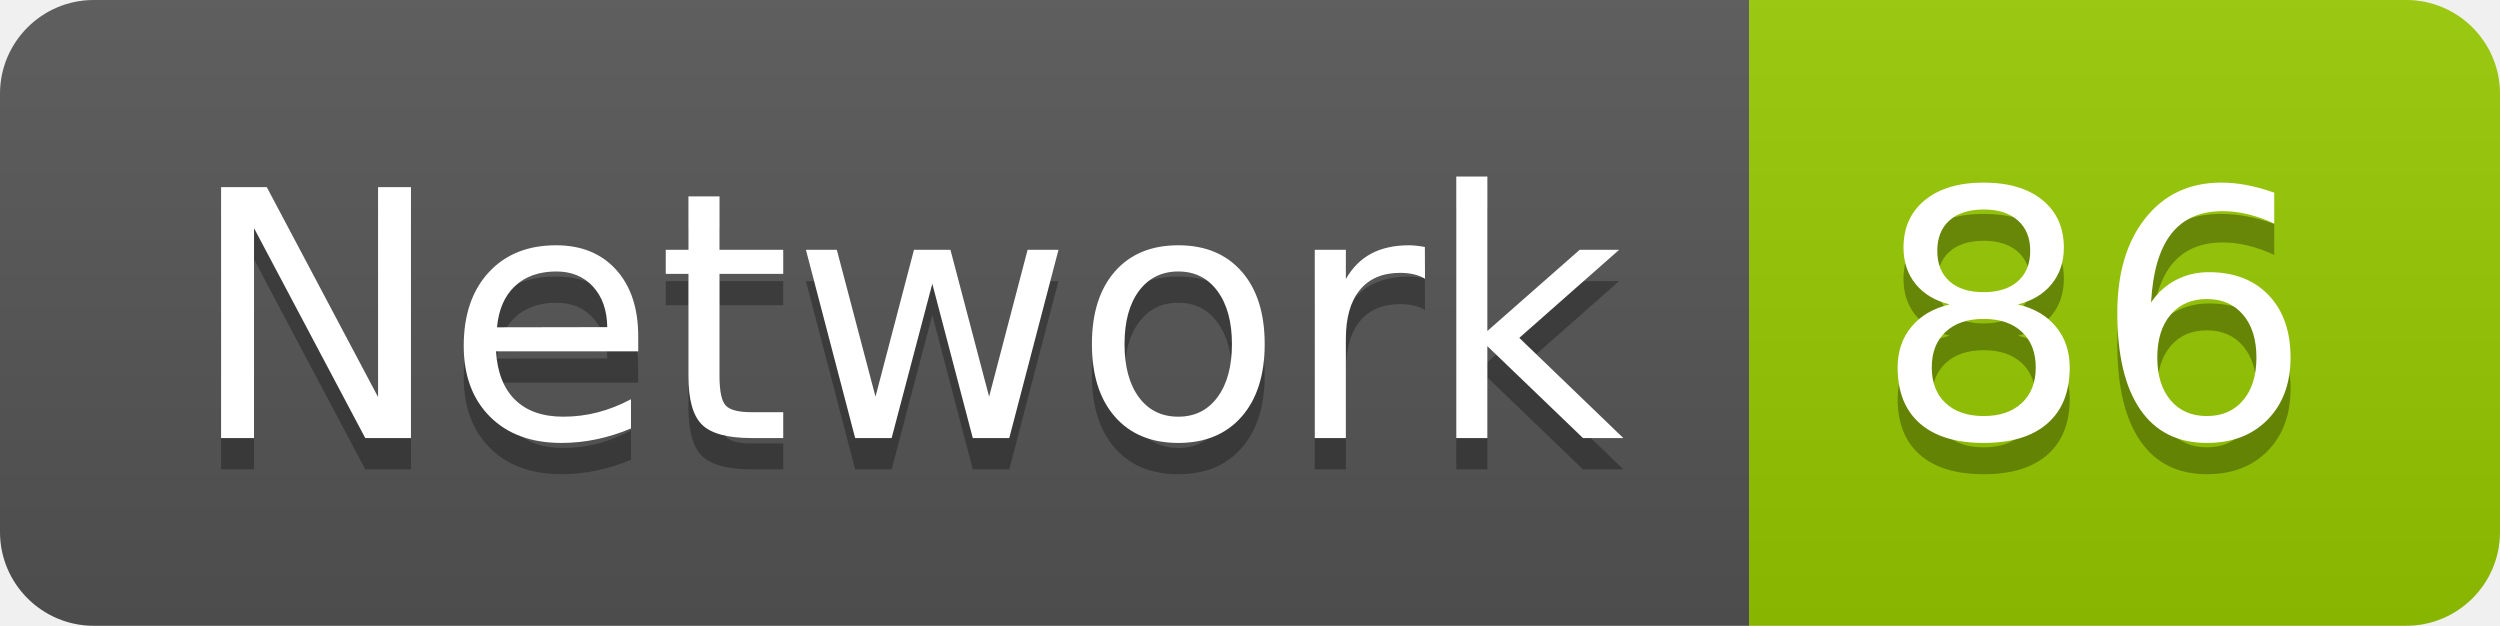
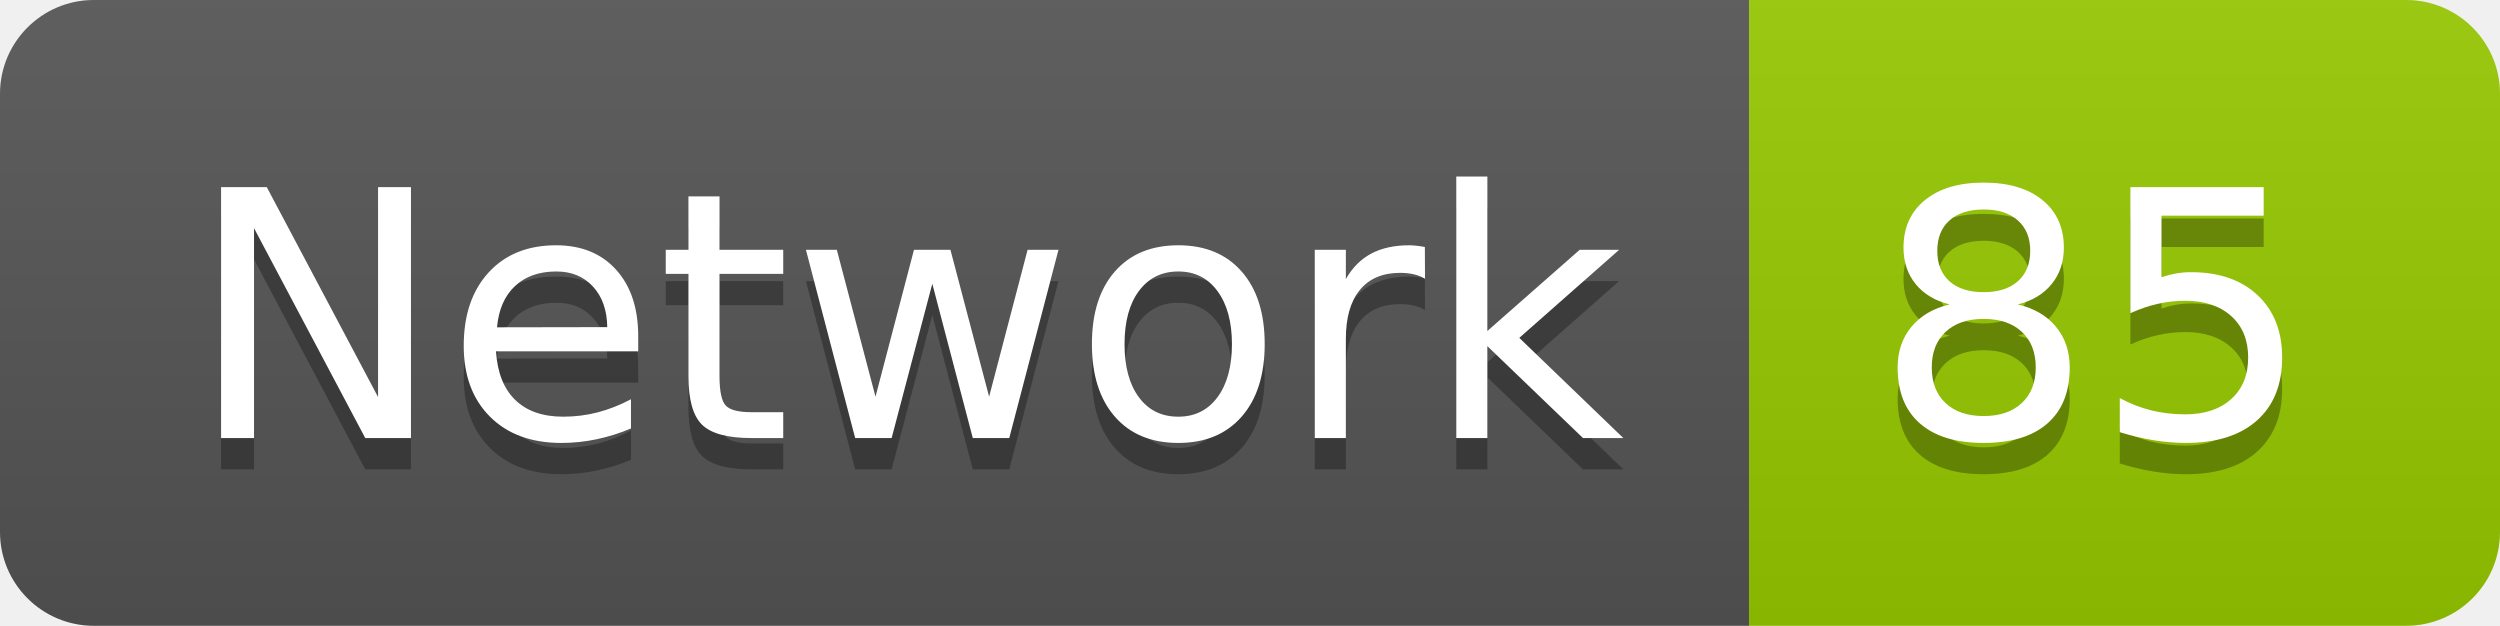
<svg xmlns="http://www.w3.org/2000/svg" width="79.9" height="20">
  <linearGradient id="smooth" x2="0" y2="100%">
    <stop offset="0" stop-color="#bbb" stop-opacity=".1" />
    <stop offset="1" stop-opacity=".1" />
  </linearGradient>
  <clipPath id="round">
    <rect width="79.9" height="20" rx="3" fill="#fff" />
  </clipPath>
  <g clip-path="url(#round)">
    <rect width="55.9" height="20" fill="#555" />
    <rect x="55.9" width="24.0" height="20" fill="#97CA00" />
    <rect width="79.9" height="20" fill="url(#smooth)" />
  </g>
  <g fill="#fff" text-anchor="middle" font-family="DejaVu Sans,Verdana,Geneva,sans-serif" font-size="110">
    <text x="289.5" y="150" fill="#010101" fill-opacity=".3" transform="scale(0.1)" textLength="459.0" lengthAdjust="spacing">Network</text>
    <text x="289.5" y="140" transform="scale(0.1)" textLength="459.0" lengthAdjust="spacing">Network</text>
-     <text x="669.0" y="150" fill="#010101" fill-opacity=".3" transform="scale(0.1)" textLength="140.0" lengthAdjust="spacing">86</text>
-     <text x="669.0" y="140" transform="scale(0.1)" textLength="140.0" lengthAdjust="spacing">86</text>
+     <text x="669.0" y="150" fill="#010101" fill-opacity=".3" transform="scale(0.1)" textLength="140.0" lengthAdjust="spacing">85</text>
+     <text x="669.0" y="140" transform="scale(0.1)" textLength="140.0" lengthAdjust="spacing">85</text>
  </g>
</svg>
